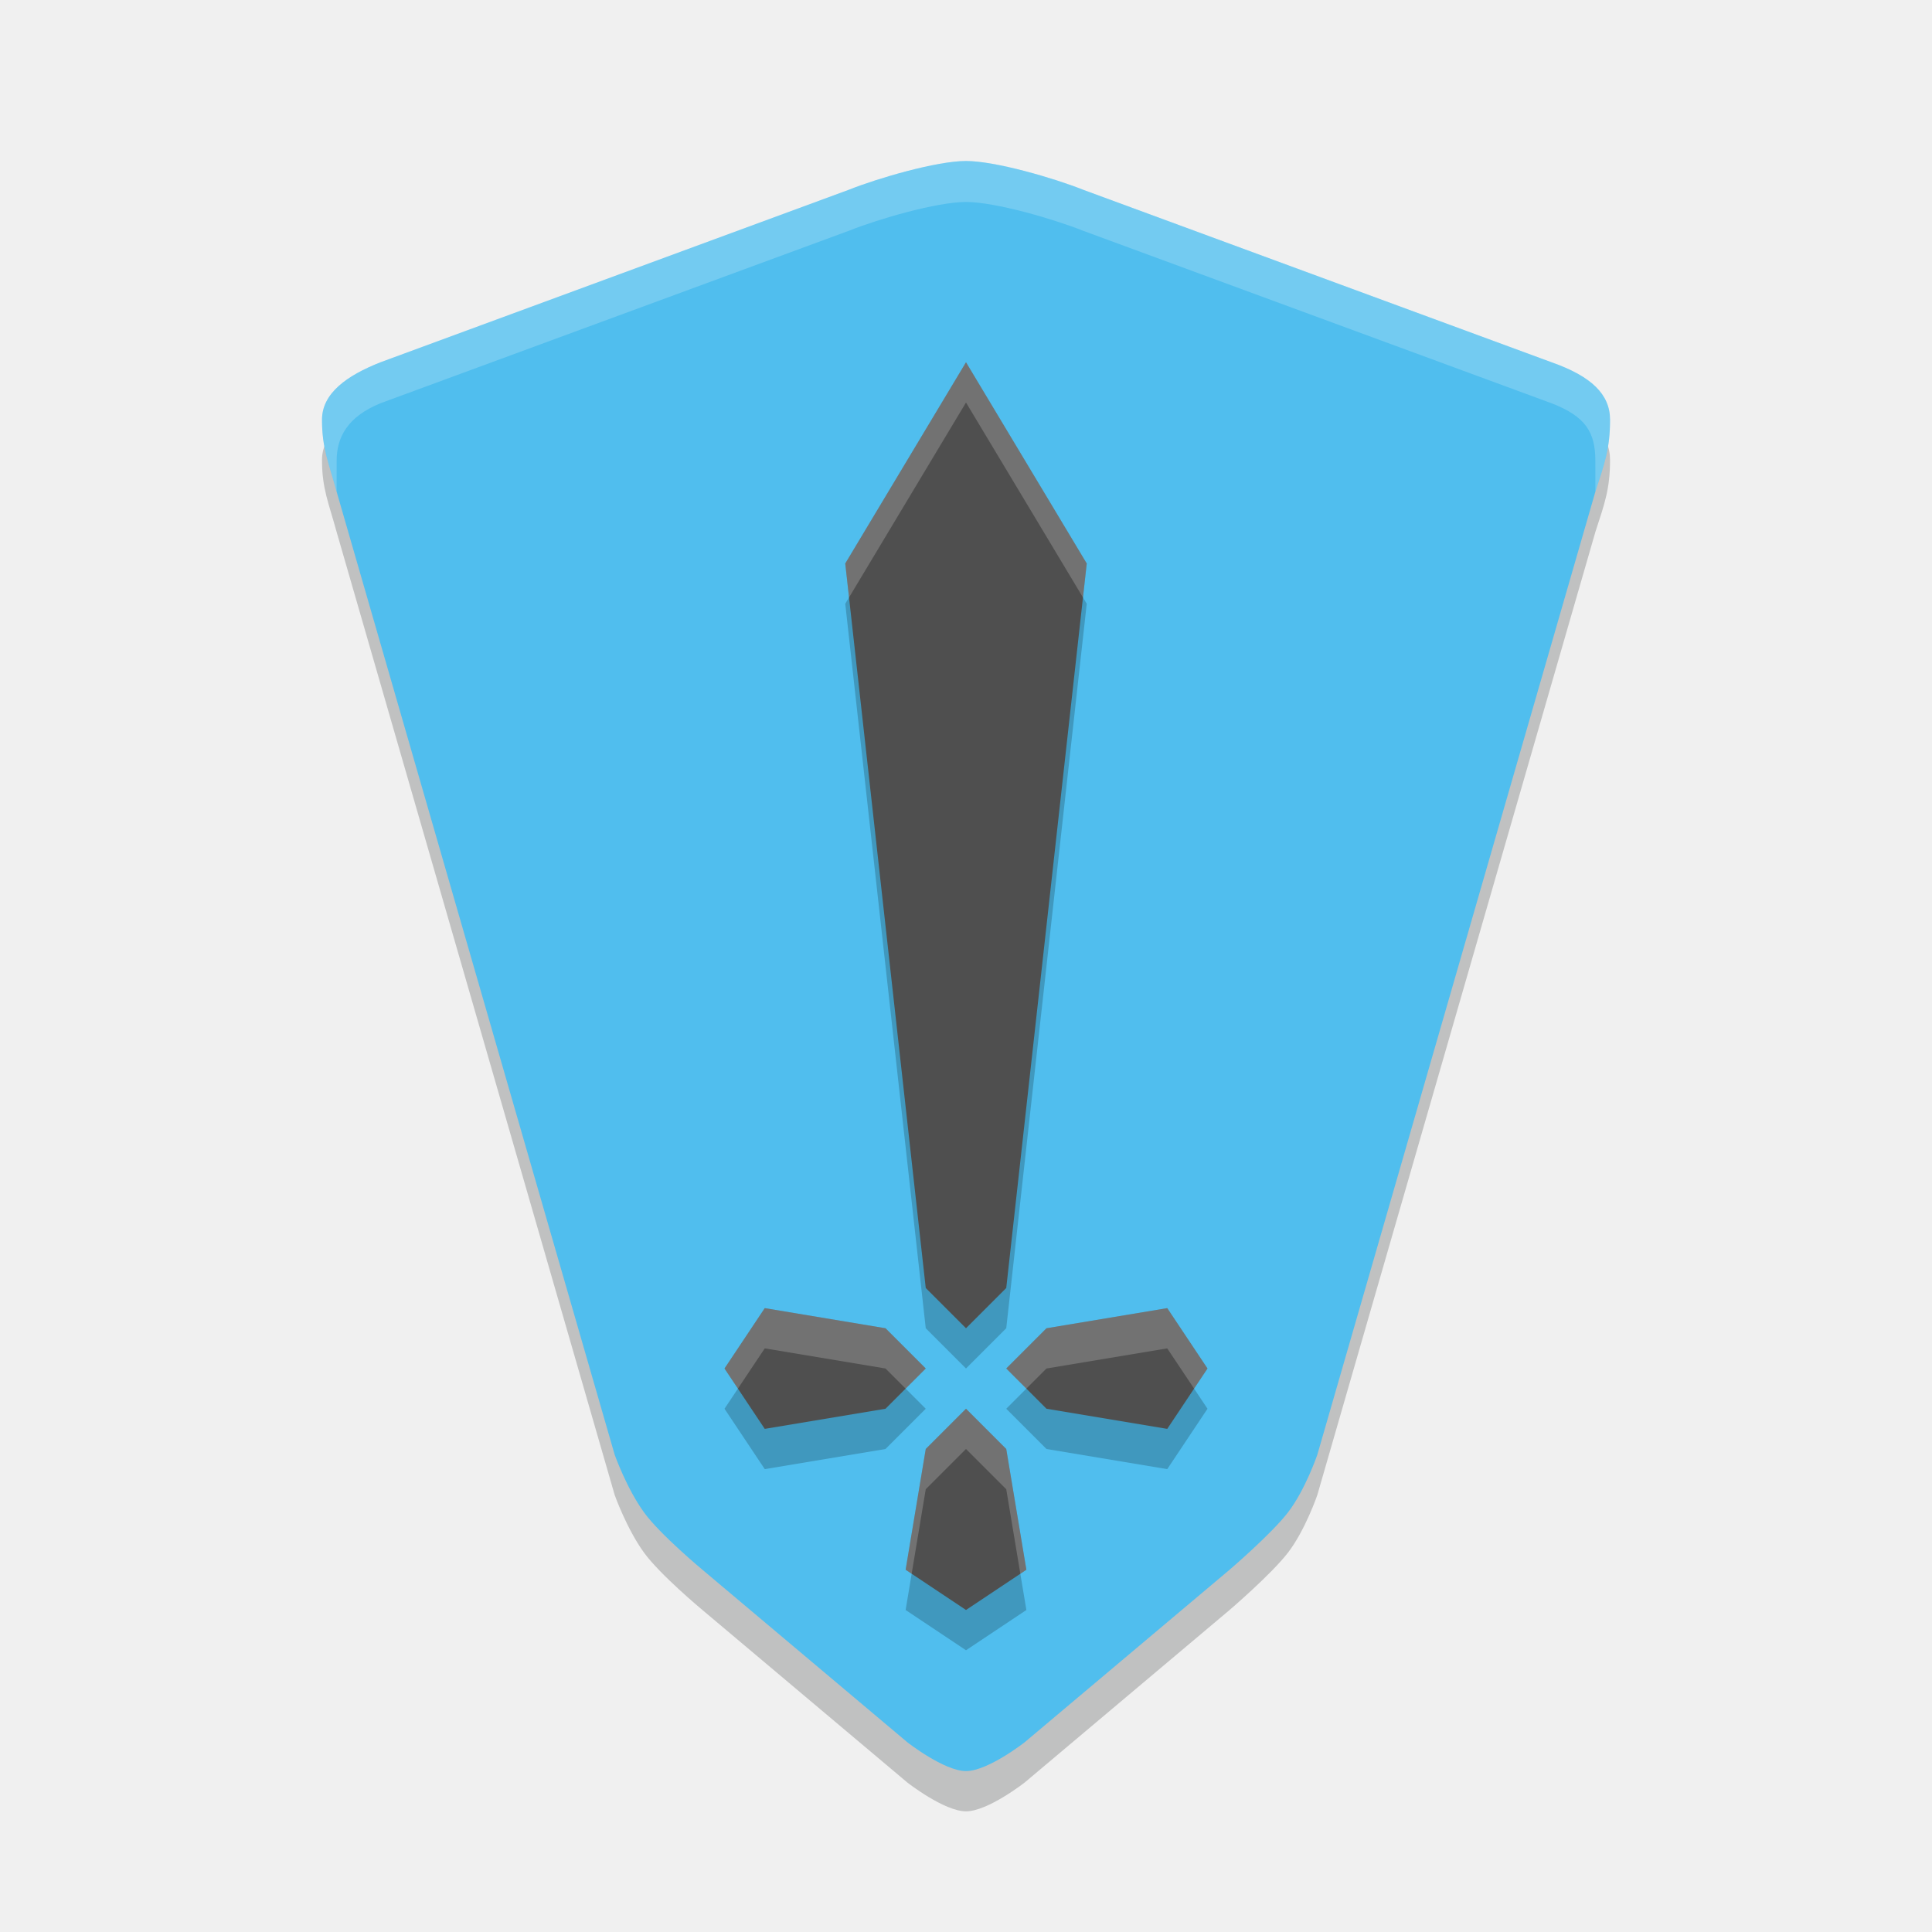
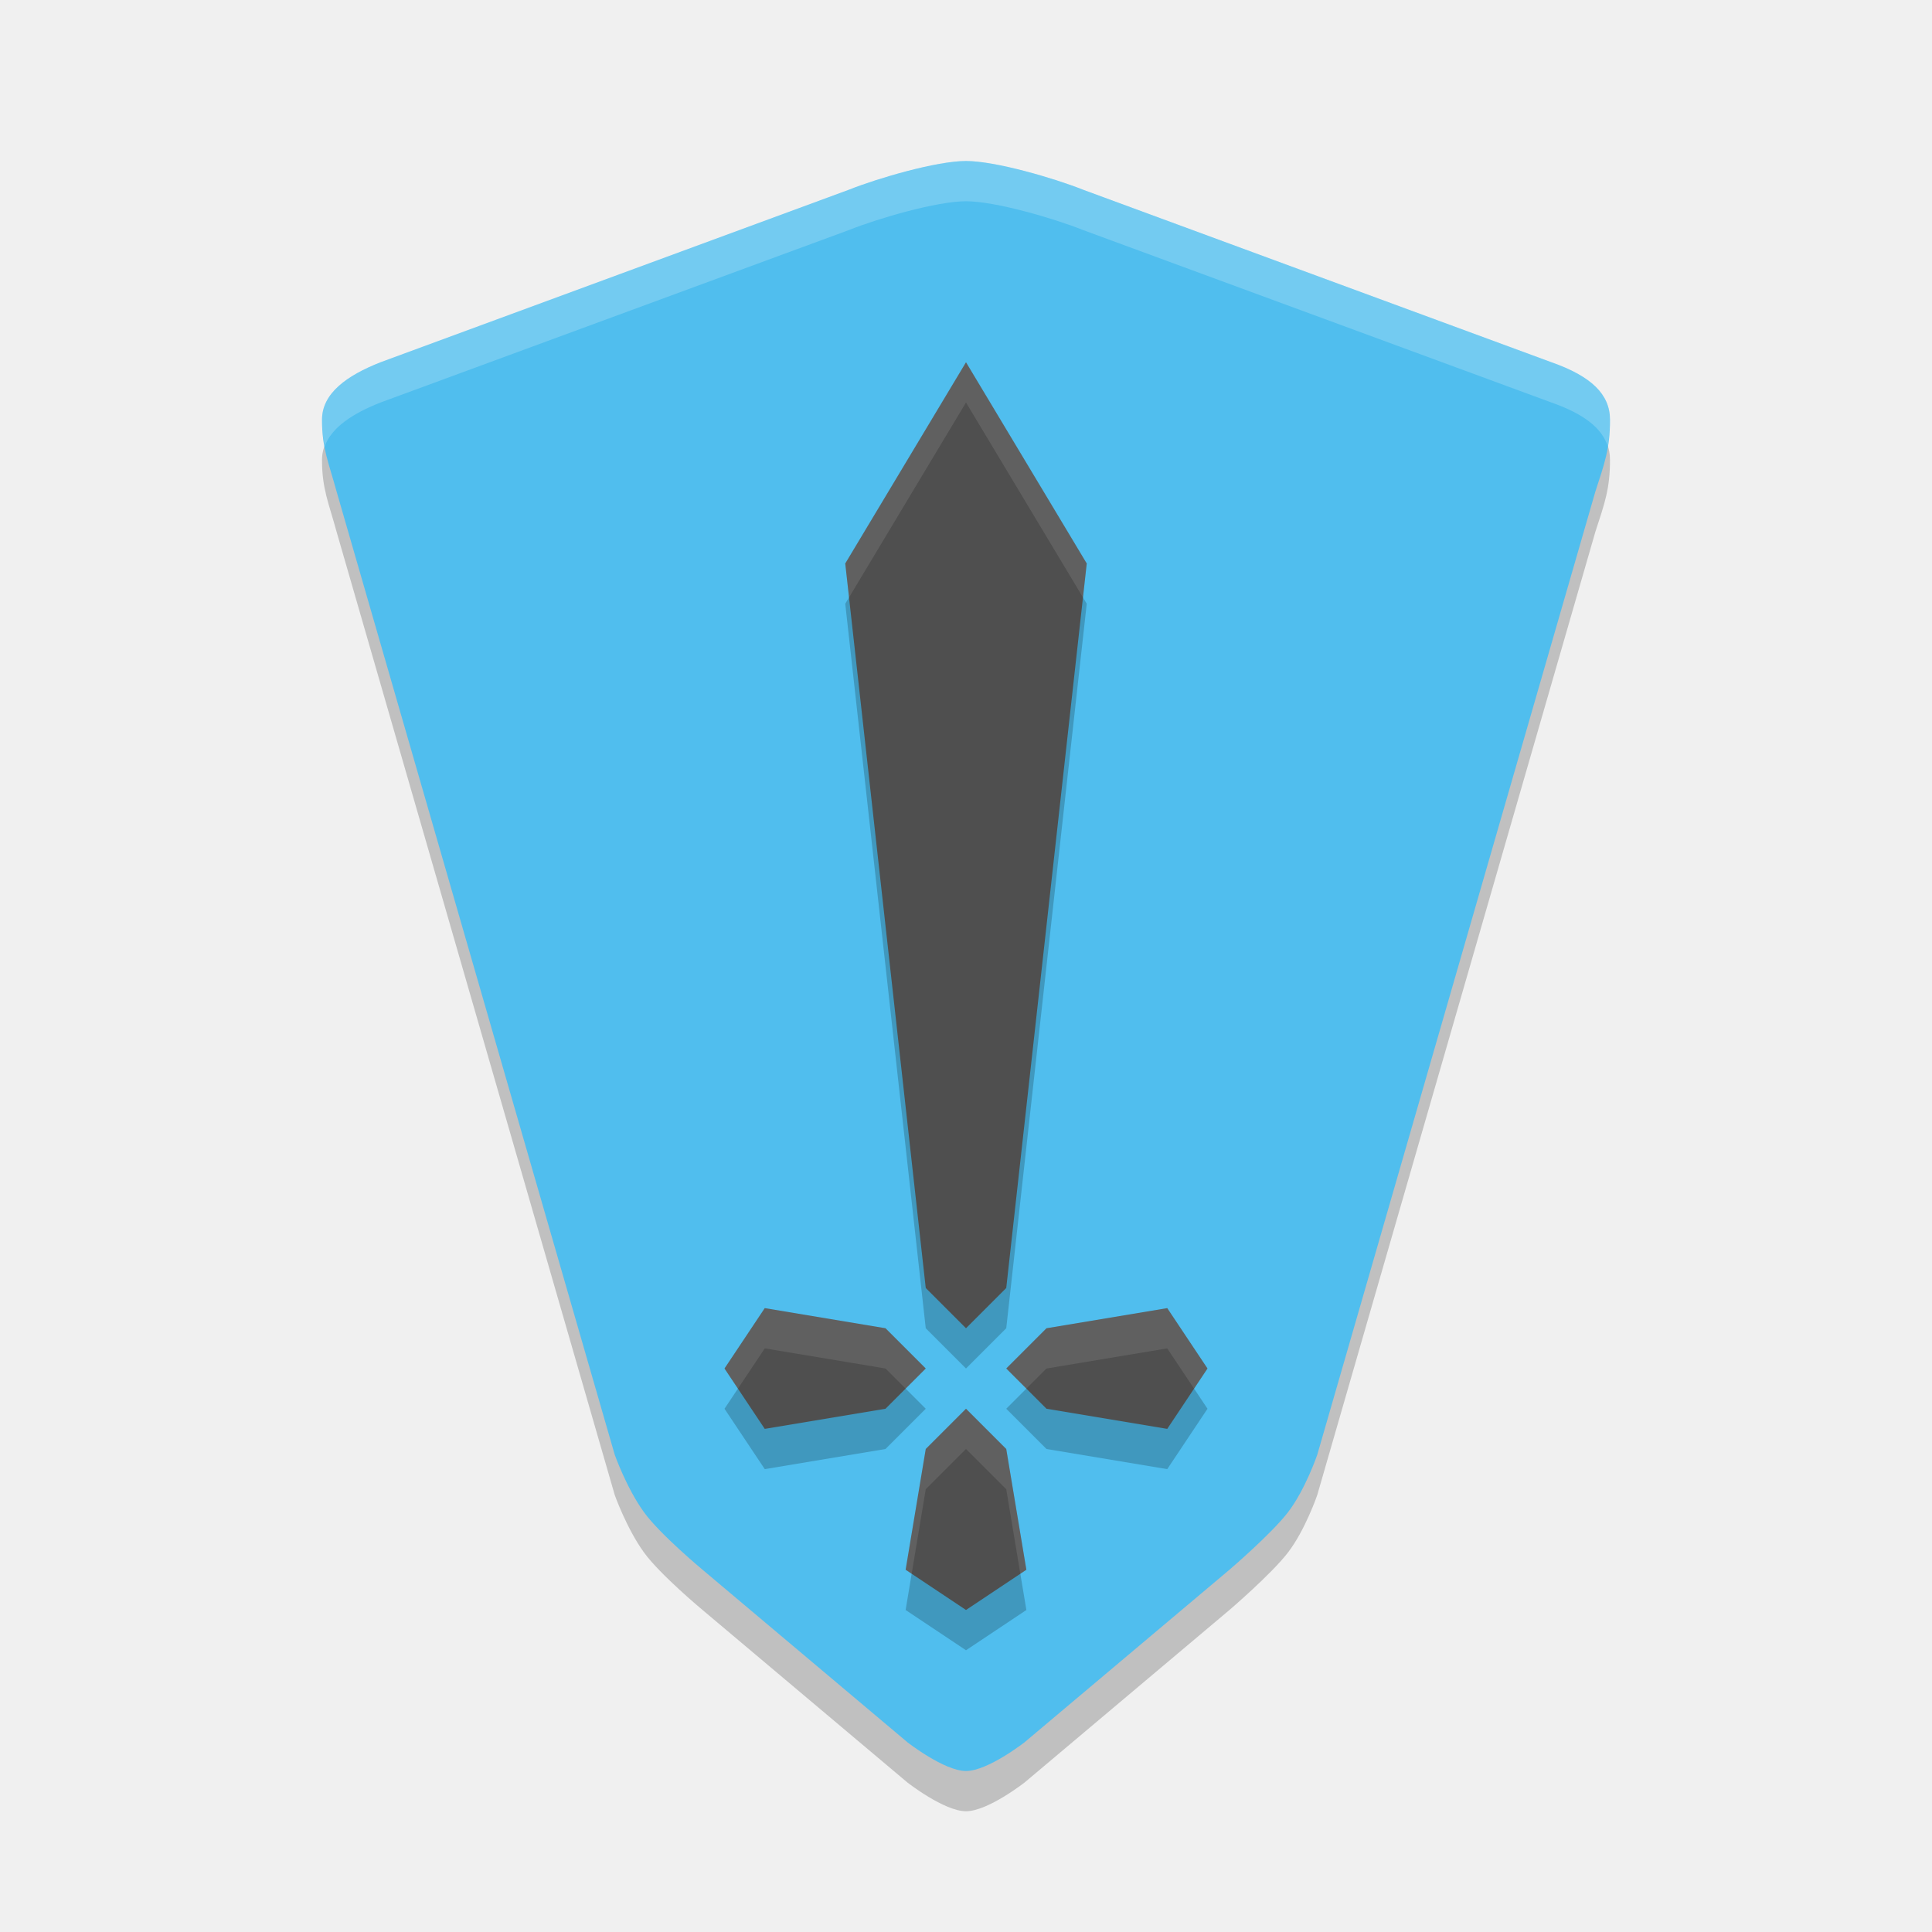
<svg xmlns="http://www.w3.org/2000/svg" width="48" height="48" version="1.1">
-   <path d="m26.909 5.714c-0.727-0.29-2.182-0.714-2.909-0.714s-2.182 0.424-2.909 0.714l-11.636 4.286c-0.835 0.329-1.455 0.769-1.455 1.429 6.2e-6 0.714 0.167 1.066 0.363 1.786l6.909 23.929s0.294 0.829 0.727 1.429c0.397 0.549 1.455 1.429 1.455 1.429l5.091 4.286s0.913 0.714 1.455 0.714c0.542 0 1.455-0.714 1.455-0.714l5.091-4.286s1.042-0.891 1.455-1.429c0.43-0.56 0.727-1.429 0.727-1.429l6.909-23.929c0.231-0.707 0.364-1.071 0.364-1.786 0-0.632-0.465-1.081-1.455-1.429z" style="fill:#000304;opacity:.2" />
-   <path d="m26.909 4.714c-0.727-0.29-2.182-0.714-2.909-0.714s-2.182 0.424-2.909 0.714l-11.636 4.286c-0.835 0.329-1.455 0.769-1.455 1.429 6.2e-6 0.714 0.167 1.066 0.363 1.786l6.909 23.929s0.294 0.829 0.727 1.429c0.397 0.549 1.455 1.429 1.455 1.429l5.091 4.286s0.913 0.714 1.455 0.714c0.542 0 1.455-0.714 1.455-0.714l5.091-4.286s1.042-0.891 1.455-1.429c0.43-0.56 0.727-1.429 0.727-1.429l6.909-23.929c0.231-0.707 0.364-1.071 0.364-1.786 0-0.632-0.465-1.081-1.455-1.429z" style="fill:#50beee" />
-   <path d="m24 10-3 5 2 18 1 1 1-1 2-18zm-5 23.5-1 1.5 1 1.5 3-0.5 1-1-1-1zm10 0-3 0.5-1 1 1 1 3 0.5 1-1.5zm-5 2.5-1 1-0.5 3 1.5 1 1.5-1-0.5-3z" style="opacity:.2" />
-   <path d="m24 9-3 5 2 18 1 1 1-1 2-18zm-5 23.5-1 1.5 1 1.5 3-0.5 1-1-1-1zm10 0-3 0.5-1 1 1 1 3 0.5 1-1.5zm-5 2.5-1 1-0.5 3 1.5 1 1.5-1-0.5-3z" style="fill:#4f4f4f" />
-   <path transform="translate(-8,-7)" d="m32 16-3 5 0.094 0.844 2.906-4.844 2.906 4.844 0.094-0.844zm-5 23.5-1 1.5 0.333 0.5 0.667-1 3 0.5 0.5 0.5 0.5-0.5-1-1zm10 0-3 0.5-1 1 0.5 0.5 0.5-0.5 3-0.5 0.667 1 0.333-0.5zm-5 2.5-1 1-0.5 3 0.15 0.1 0.35-2.1 1-1 1 1 0.35 2.1 0.15-0.1-0.5-3z" style="fill:#ffffff;opacity:.2" />
-   <path d="m39.636 11.447c0-0.706-0.241-1.102-1.091-1.429l-11.636-4.285c-0.727-0.29-2.182-0.715-2.909-0.715s-2.182 0.424-2.909 0.715l-11.636 4.285c-0.808 0.329-1.091 0.833-1.091 1.429l-2.072e-4 0.768c-0.196-0.719-0.363-1.071-0.363-1.786-5.2e-6 -0.66 0.62-1.099 1.455-1.429l11.636-4.286c0.727-0.29 2.182-0.714 2.909-0.714s2.182 0.424 2.909 0.714l11.636 4.286c0.989 0.348 1.455 0.797 1.455 1.429 0 0.714-0.133 1.078-0.364 1.786z" style="fill:#ffffff;opacity:.2" />
+   <path style="opacity:0.2" d="M 26.909,5.714 C 26.182,5.424 24.727,5 24,5 23.273,5 21.818,5.424 21.091,5.714 L 9.455,10 C 8.62,10.329 8,10.769 8,11.429 8,12.143 8.167,12.495 8.363,13.214 L 15.273,37.143 C 15.273,37.143 15.567,37.972 16,38.571 16.397,39.12 17.455,40 17.455,40 L 22.545,44.286 C 22.545,44.286 23.458,45 24,45 24.542,45 25.455,44.286 25.455,44.286 L 30.545,40 C 30.545,40 31.587,39.109 32,38.571 32.43,38.011 32.727,37.143 32.727,37.143 L 39.636,13.214 C 39.867,12.507 40,12.143 40,11.429 40,10.797 39.535,10.348 38.545,10 Z" />
+   <path style="fill:#50beee" d="M 26.909,4.714 C 26.182,4.424 24.727,4 24,4 23.273,4 21.818,4.424 21.091,4.714 L 9.455,9 C 8.62,9.329 8,9.769 8,10.429 8,11.143 8.167,11.495 8.363,12.214 L 15.273,36.143 C 15.273,36.143 15.567,36.972 16,37.571 16.397,38.12 17.455,39 17.455,39 L 22.545,43.286 C 22.545,43.286 23.458,44 24,44 24.542,44 25.455,43.286 25.455,43.286 L 30.545,39 C 30.545,39 31.587,38.109 32,37.571 32.43,37.011 32.727,36.143 32.727,36.143 L 39.636,12.214 C 39.867,11.507 40,11.143 40,10.429 40,9.797 39.535,9.348 38.545,9 Z" />
+   <path style="opacity:0.2" d="m24 10-3 5 2 18 1 1 1-1 2-18zm-5 23.5-1 1.5 1 1.5 3-0.5 1-1-1-1zm10 0-3 0.5-1 1 1 1 3 0.5 1-1.5zm-5 2.5-1 1-0.5 3 1.5 1 1.5-1-0.5-3z" />
+   <path style="fill:#4f4f4f" d="m24 9-3 5 2 18 1 1 1-1 2-18zm-5 23.5-1 1.5 1 1.5 3-0.5 1-1-1-1zm10 0-3 0.5-1 1 1 1 3 0.5 1-1.5zm-5 2.5-1 1-0.5 3 1.5 1 1.5-1-0.5-3z" />
+   <path style="fill:#ffffff;opacity:0.2" d="M 24 4 C 23.273 4 21.819 4.425 21.092 4.715 L 9.455 9 C 8.62 9.329 8 9.769 8 10.43 C 8 10.689 8.027 10.895 8.065 11.094 C 8.237 10.615 8.771 10.269 9.455 10 L 21.092 5.715 C 21.819 5.425 23.273 5 24 5 C 24.727 5 26.181 5.425 26.908 5.715 L 38.545 10 C 39.348 10.282 39.801 10.633 39.945 11.092 C 39.978 10.893 40 10.686 40 10.43 C 40 9.798 39.535 9.348 38.545 9 L 26.908 4.715 C 26.181 4.425 24.727 4 24 4 z" />
+   <path style="fill:#ffffff;opacity:0.1" d="M 24 9 L 21 14 L 21.094 14.844 L 24 10 L 26.906 14.844 L 27 14 L 24 9 z M 19 32.5 L 18 34 L 18.334 34.5 L 19 33.5 L 22 34 L 22.5 34.5 L 23 34 L 22 33 L 19 32.5 z M 29 32.5 L 26 33 L 25 34 L 25.5 34.5 L 26 34 L 29 33.5 L 29.666 34.5 L 30 34 L 29 32.5 z M 24 35 L 23 36 L 22.5 39 L 22.65 39.1 L 23 37 L 24 36 L 25 37 L 25.35 39.1 L 25.5 39 L 25 36 L 24 35 z" />
</svg>
